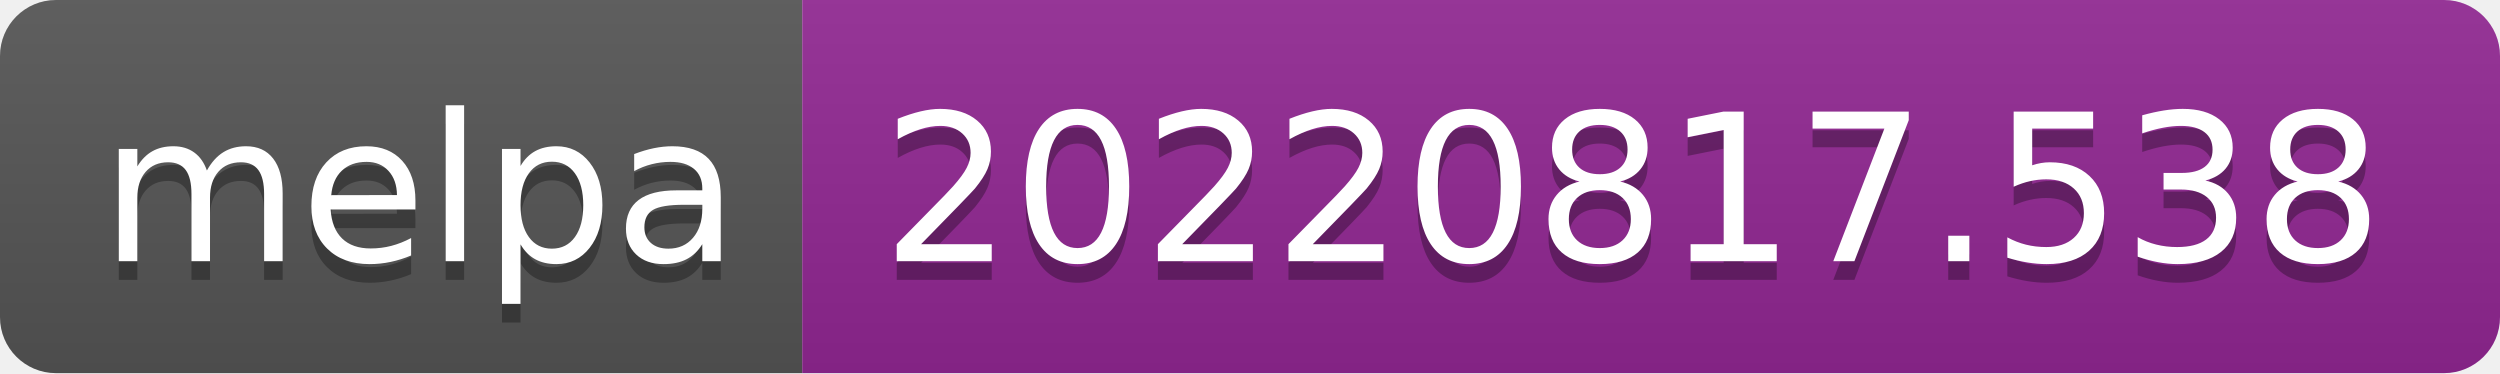
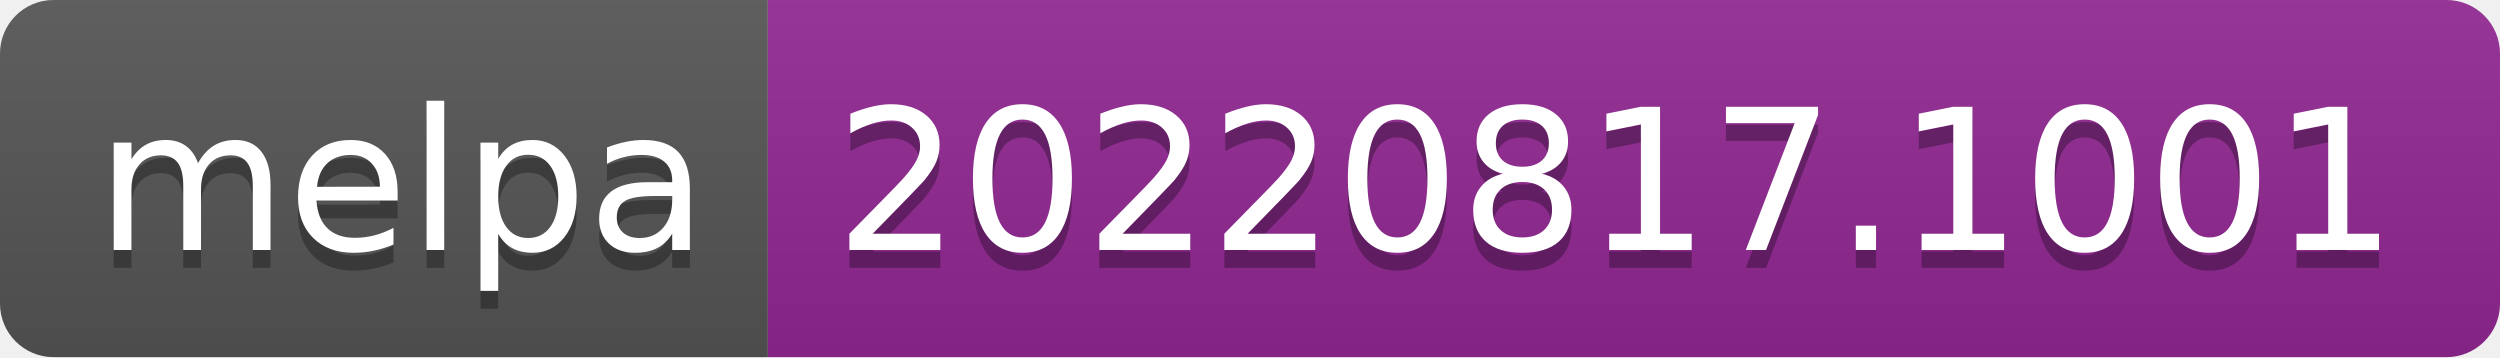
- <svg xmlns="http://www.w3.org/2000/svg" width="134" height="20" role="img" aria-label="melpa: 20220817.538">
+ <svg xmlns="http://www.w3.org/2000/svg" width="140" height="20" role="img" aria-label="melpa: 20220817.1001">
  <linearGradient id="s" x2="0" y2="100%">
    <stop offset="0" stop-color="#bbb" stop-opacity=".1" />
    <stop offset="1" stop-opacity=".1" />
  </linearGradient>
  <clipPath id="r">
-     <rect width="134" height="20" rx="3" fill="#fff" />
+     <rect width="140" height="20" rx="3" fill="#fff" />
  </clipPath>
  <g clip-path="url(#r)">
    <rect width="43" height="20" fill="#555" />
-     <rect x="43" width="91" height="20" fill="#922793" />
-     <rect width="134" height="20" fill="url(#s)" />
+     <rect x="43" width="97" height="20" fill="#922793" />
+     <rect width="140" height="20" fill="url(#s)" />
  </g>
  <g fill="#fff" text-anchor="middle" font-family="Verdana,Geneva,DejaVu Sans,sans-serif" text-rendering="geometricPrecision" font-size="110">
    <text aria-hidden="true" x="225" y="150" fill="#010101" fill-opacity=".3" transform="scale(.1)" textLength="330">melpa</text>
    <text x="225" y="140" transform="scale(.1)" fill="#fff" textLength="330">melpa</text>
-     <text aria-hidden="true" x="875" y="150" fill="#010101" fill-opacity=".3" transform="scale(.1)" textLength="810">20220817.538</text>
-     <text x="875" y="140" transform="scale(.1)" fill="#fff" textLength="810">20220817.538</text>
+     <text aria-hidden="true" x="905" y="150" fill="#010101" fill-opacity=".3" transform="scale(.1)" textLength="870">20220817.1001</text>
+     <text x="905" y="140" transform="scale(.1)" fill="#fff" textLength="870">20220817.1001</text>
  </g>
</svg>
